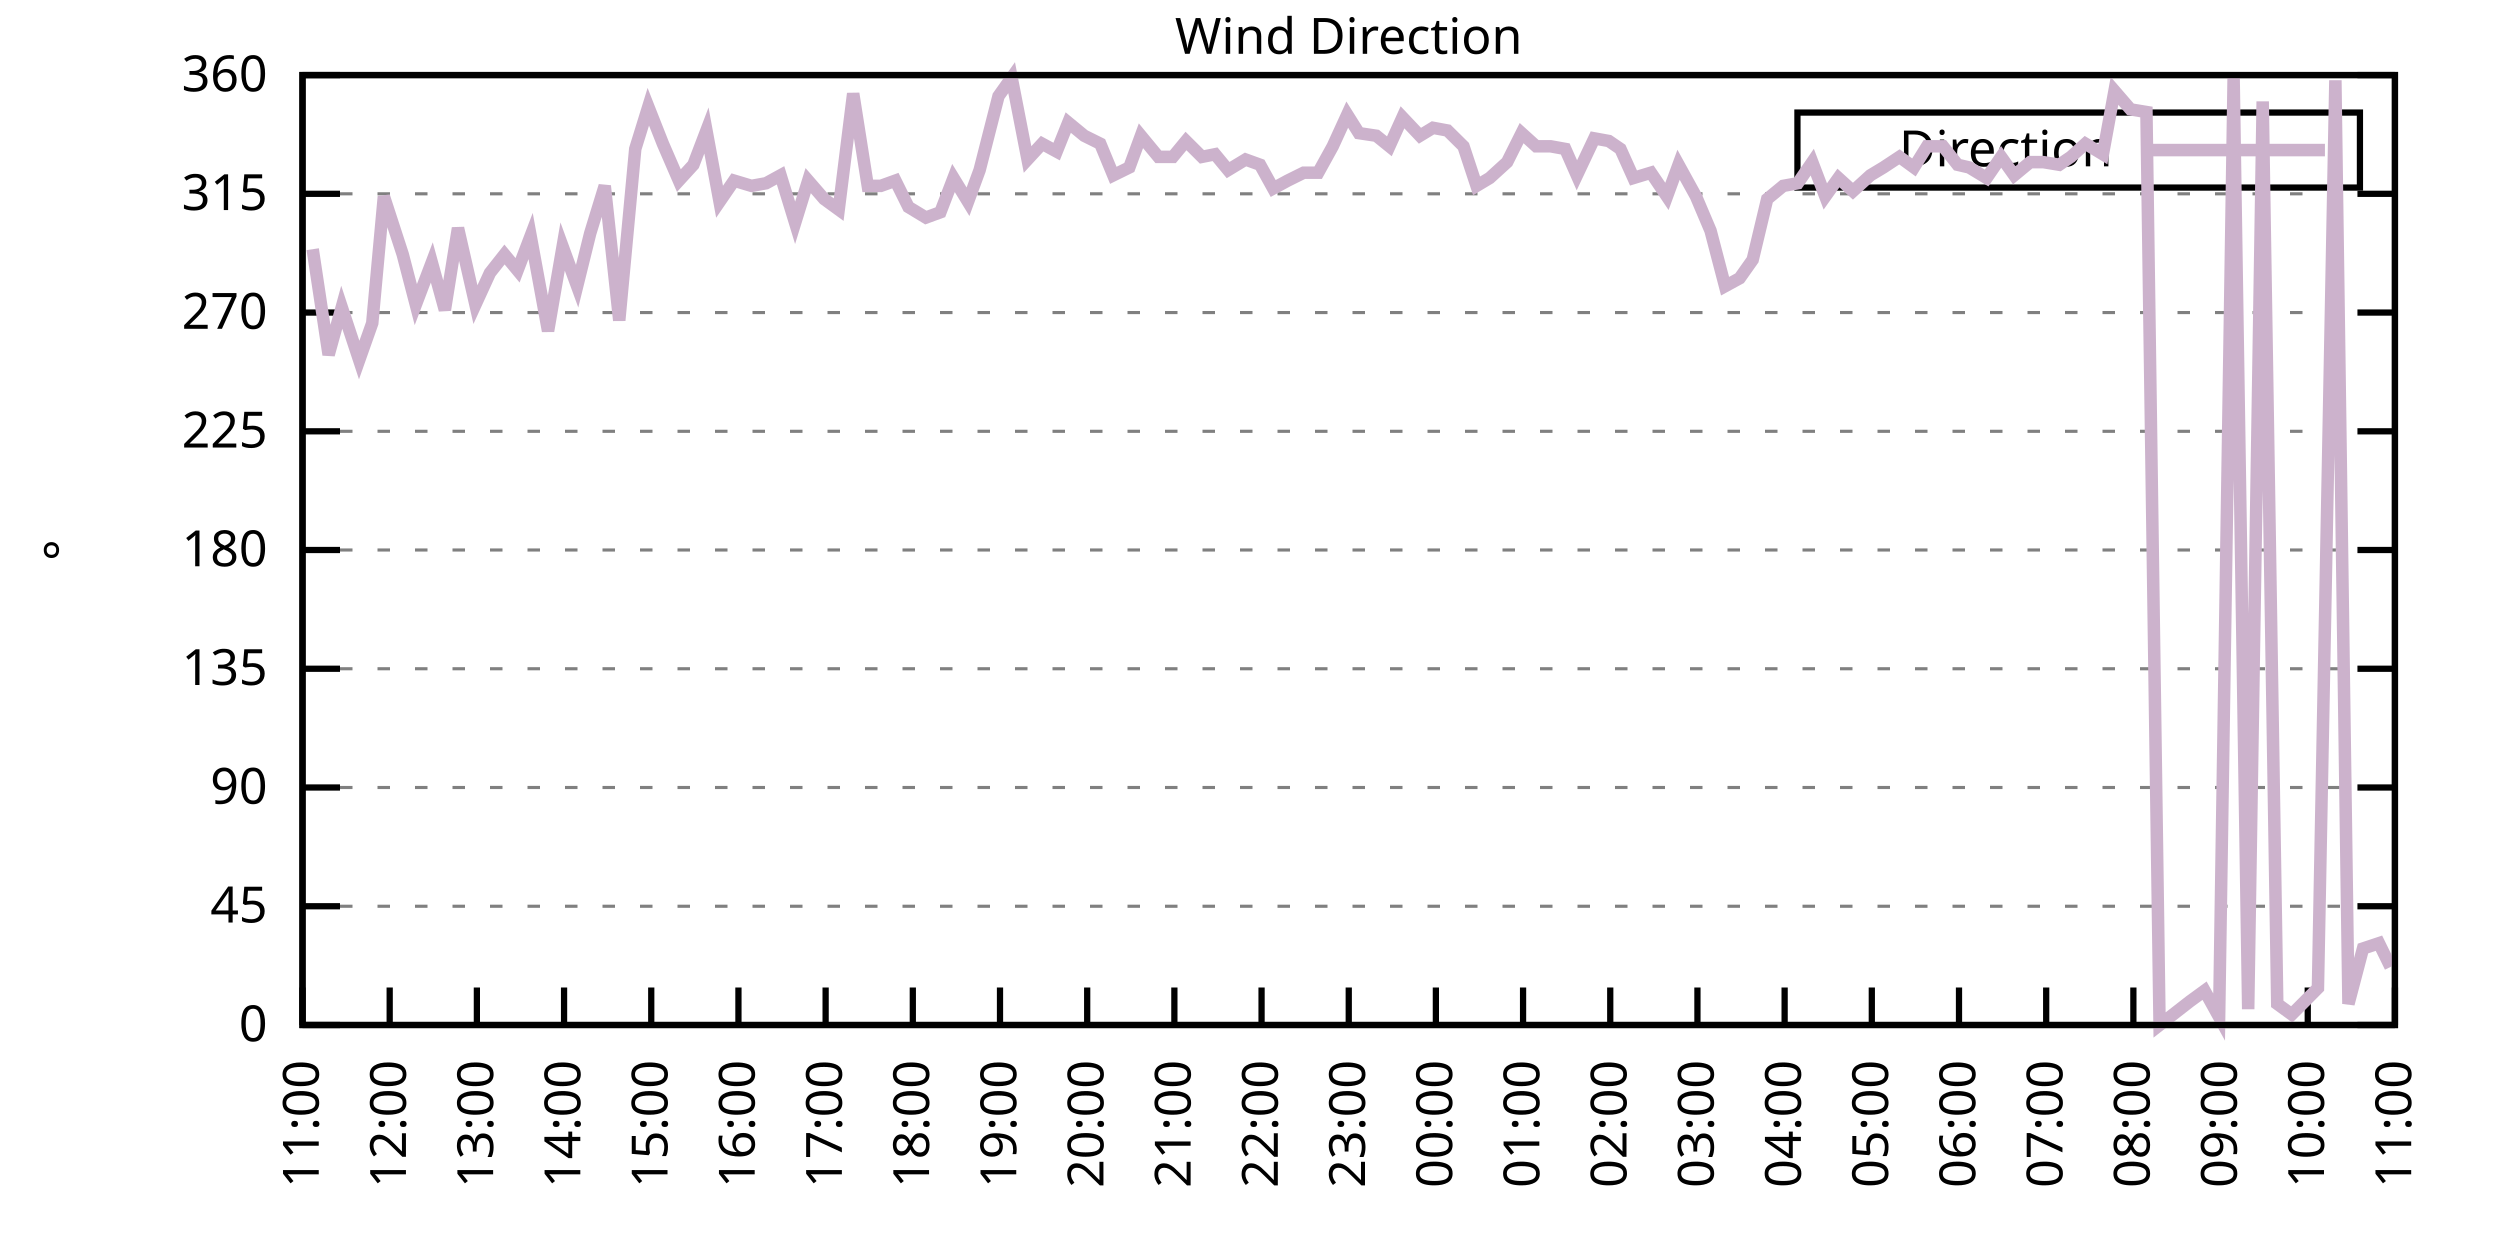
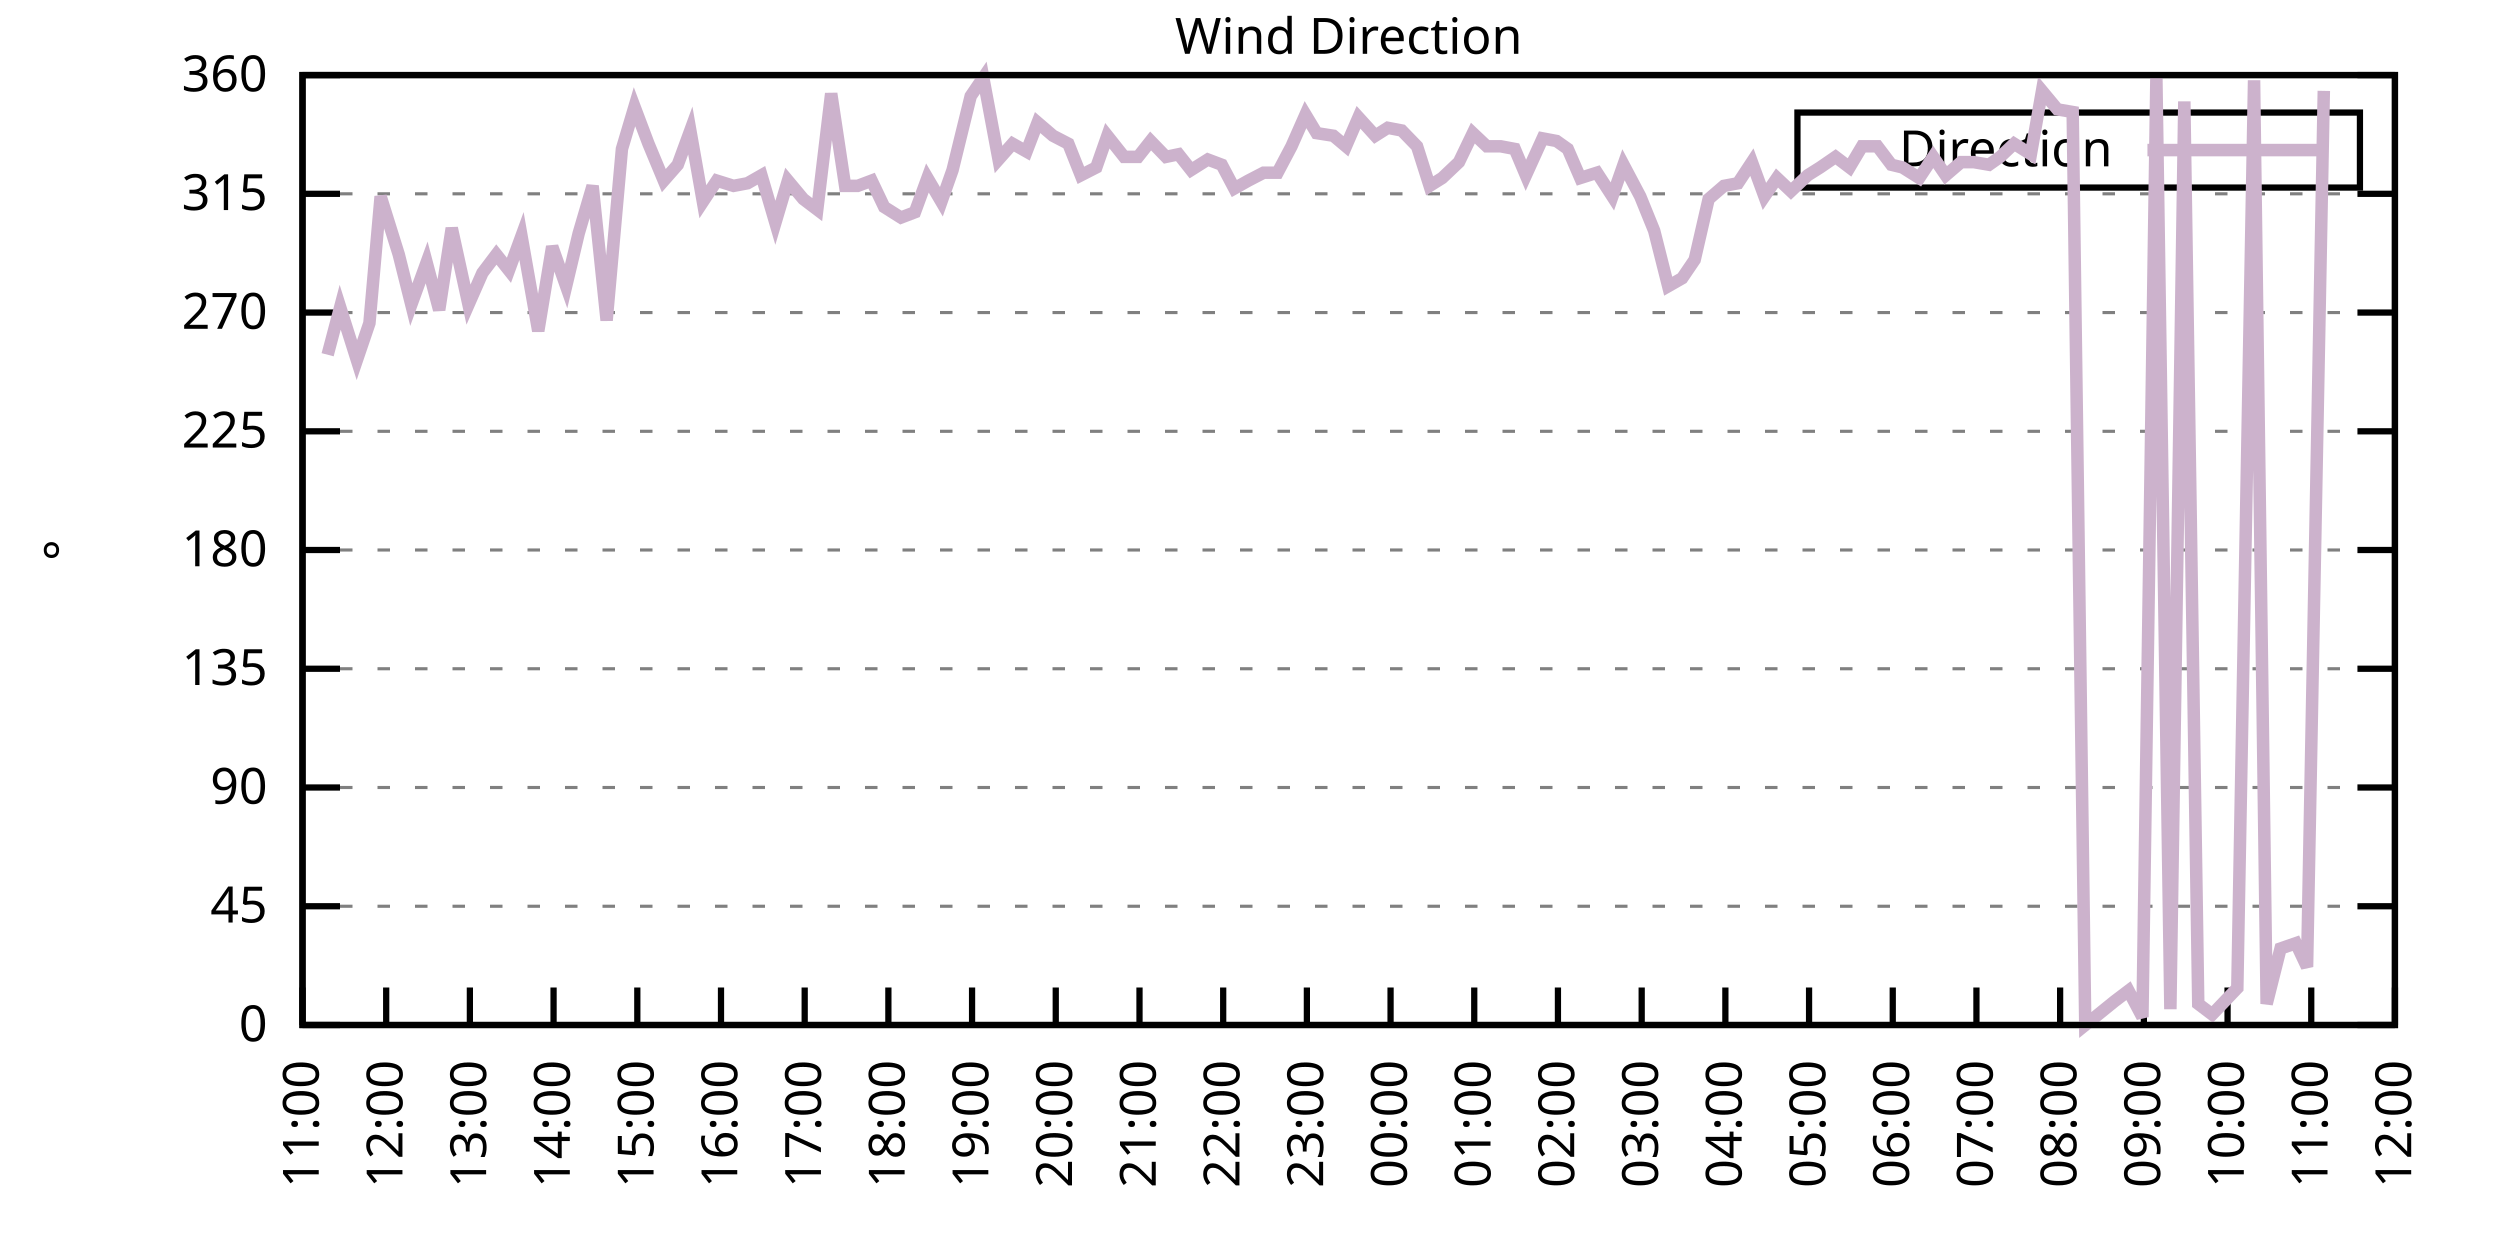
<svg xmlns="http://www.w3.org/2000/svg" xmlns:xlink="http://www.w3.org/1999/xlink" width="400" height="200" viewBox="0 0 400 200">
  <g id="gnuplot_canvas">
    <rect x="0" y="0" width="400" height="200" fill="none" />
    <defs>
      <circle id="gpDot" r="0.5" stroke-width="0.5" stroke="currentColor" />
      <path id="gpPt0" stroke-width="0.333" stroke="currentColor" d="M-1,0 h2 M0,-1 v2" />
      <path id="gpPt1" stroke-width="0.333" stroke="currentColor" d="M-1,-1 L1,1 M1,-1 L-1,1" />
      <path id="gpPt2" stroke-width="0.333" stroke="currentColor" d="M-1,0 L1,0 M0,-1 L0,1 M-1,-1 L1,1 M-1,1 L1,-1" />
      <rect id="gpPt3" stroke-width="0.333" stroke="currentColor" x="-1" y="-1" width="2" height="2" />
      <rect id="gpPt4" stroke-width="0.333" stroke="currentColor" fill="currentColor" x="-1" y="-1" width="2" height="2" />
      <circle id="gpPt5" stroke-width="0.333" stroke="currentColor" cx="0" cy="0" r="1" />
      <use xlink:href="#gpPt5" id="gpPt6" fill="currentColor" stroke="none" />
      <path id="gpPt7" stroke-width="0.333" stroke="currentColor" d="M0,-1.33 L-1.33,0.67 L1.33,0.67 z" />
      <use xlink:href="#gpPt7" id="gpPt8" fill="currentColor" stroke="none" />
      <use xlink:href="#gpPt7" id="gpPt9" stroke="currentColor" transform="rotate(180)" />
      <use xlink:href="#gpPt9" id="gpPt10" fill="currentColor" stroke="none" />
      <use xlink:href="#gpPt3" id="gpPt11" stroke="currentColor" transform="rotate(45)" />
      <use xlink:href="#gpPt11" id="gpPt12" fill="currentColor" stroke="none" />
      <path id="gpPt13" stroke-width="0.333" stroke="currentColor" d="M0,1.330 L1.265,0.411 L0.782,-1.067 L-0.782,-1.076 L-1.265,0.411 z" />
      <use xlink:href="#gpPt13" id="gpPt14" fill="currentColor" stroke="none" />
      <filter id="textbox" filterUnits="objectBoundingBox" x="0" y="0" height="1" width="1">
        <feFlood flood-color="white" flood-opacity="1" result="bgnd" />
        <feComposite in="SourceGraphic" in2="bgnd" operator="atop" />
      </filter>
      <filter id="greybox" filterUnits="objectBoundingBox" x="0" y="0" height="1" width="1">
        <feFlood flood-color="lightgrey" flood-opacity="1" result="grey" />
        <feComposite in="SourceGraphic" in2="grey" operator="atop" />
      </filter>
    </defs>
    <g fill="none" color="white" stroke="currentColor" stroke-width="1.00" stroke-linecap="butt" stroke-linejoin="miter">
</g>
    <g fill="none" color="black" stroke="currentColor" stroke-width="1.00" stroke-linecap="butt" stroke-linejoin="miter">
      <g stroke="none" shape-rendering="crispEdges">
        <polygon fill="rgb(255, 255, 255)" points="48.40,164.00 383.18,164.00 383.18,12.02 48.40,12.02 " />
      </g>
    </g>
    <g fill="none" color="black" stroke="currentColor" stroke-width="1.00" stroke-linecap="butt" stroke-linejoin="miter">
</g>
    <g fill="none" color="black" stroke="black" stroke-width="0.50" stroke-linecap="butt" stroke-linejoin="miter">
</g>
    <g fill="none" color="gray" stroke="currentColor" stroke-width="0.50" stroke-linecap="butt" stroke-linejoin="miter">
      <path stroke="gray" stroke-dasharray="2,4" class="gridline" d="M48.40,164.00 L383.19,164.00  " />
    </g>
    <g fill="none" color="gray" stroke="gray" stroke-width="1.00" stroke-linecap="butt" stroke-linejoin="miter">
</g>
    <g fill="none" color="black" stroke="currentColor" stroke-width="1.00" stroke-linecap="butt" stroke-linejoin="miter">
      <path stroke="black" d="M48.40,164.00 L54.40,164.00 M383.19,164.00 L377.19,164.00  " />
      <g transform="translate(42.80,166.60)" stroke="none" fill="black" font-family="Sans" font-size="8.00" text-anchor="end">
        <text>
          <tspan font-family="Sans"> 0</tspan>
        </text>
      </g>
    </g>
    <g fill="none" color="black" stroke="currentColor" stroke-width="1.00" stroke-linecap="butt" stroke-linejoin="miter">
</g>
    <g fill="none" color="black" stroke="black" stroke-width="0.50" stroke-linecap="butt" stroke-linejoin="miter">
</g>
    <g fill="none" color="gray" stroke="currentColor" stroke-width="0.50" stroke-linecap="butt" stroke-linejoin="miter">
      <path stroke="gray" stroke-dasharray="2,4" class="gridline" d="M48.40,145.00 L383.19,145.00  " />
    </g>
    <g fill="none" color="gray" stroke="gray" stroke-width="1.00" stroke-linecap="butt" stroke-linejoin="miter">
</g>
    <g fill="none" color="black" stroke="currentColor" stroke-width="1.00" stroke-linecap="butt" stroke-linejoin="miter">
      <path stroke="black" d="M48.40,145.00 L54.40,145.00 M383.19,145.00 L377.19,145.00  " />
      <g transform="translate(42.80,147.60)" stroke="none" fill="black" font-family="Sans" font-size="8.00" text-anchor="end">
        <text>
          <tspan font-family="Sans"> 45</tspan>
        </text>
      </g>
    </g>
    <g fill="none" color="black" stroke="currentColor" stroke-width="1.00" stroke-linecap="butt" stroke-linejoin="miter">
</g>
    <g fill="none" color="black" stroke="black" stroke-width="0.50" stroke-linecap="butt" stroke-linejoin="miter">
</g>
    <g fill="none" color="gray" stroke="currentColor" stroke-width="0.50" stroke-linecap="butt" stroke-linejoin="miter">
      <path stroke="gray" stroke-dasharray="2,4" class="gridline" d="M48.40,126.00 L383.19,126.00  " />
    </g>
    <g fill="none" color="gray" stroke="gray" stroke-width="1.00" stroke-linecap="butt" stroke-linejoin="miter">
</g>
    <g fill="none" color="black" stroke="currentColor" stroke-width="1.00" stroke-linecap="butt" stroke-linejoin="miter">
      <path stroke="black" d="M48.40,126.00 L54.40,126.00 M383.19,126.00 L377.19,126.00  " />
      <g transform="translate(42.80,128.60)" stroke="none" fill="black" font-family="Sans" font-size="8.00" text-anchor="end">
        <text>
          <tspan font-family="Sans"> 90</tspan>
        </text>
      </g>
    </g>
    <g fill="none" color="black" stroke="currentColor" stroke-width="1.00" stroke-linecap="butt" stroke-linejoin="miter">
</g>
    <g fill="none" color="black" stroke="black" stroke-width="0.50" stroke-linecap="butt" stroke-linejoin="miter">
</g>
    <g fill="none" color="gray" stroke="currentColor" stroke-width="0.50" stroke-linecap="butt" stroke-linejoin="miter">
      <path stroke="gray" stroke-dasharray="2,4" class="gridline" d="M48.40,107.00 L383.19,107.00  " />
    </g>
    <g fill="none" color="gray" stroke="gray" stroke-width="1.00" stroke-linecap="butt" stroke-linejoin="miter">
</g>
    <g fill="none" color="black" stroke="currentColor" stroke-width="1.00" stroke-linecap="butt" stroke-linejoin="miter">
      <path stroke="black" d="M48.40,107.00 L54.40,107.00 M383.19,107.00 L377.19,107.00  " />
      <g transform="translate(42.80,109.60)" stroke="none" fill="black" font-family="Sans" font-size="8.00" text-anchor="end">
        <text>
          <tspan font-family="Sans"> 135</tspan>
        </text>
      </g>
    </g>
    <g fill="none" color="black" stroke="currentColor" stroke-width="1.00" stroke-linecap="butt" stroke-linejoin="miter">
</g>
    <g fill="none" color="black" stroke="black" stroke-width="0.50" stroke-linecap="butt" stroke-linejoin="miter">
</g>
    <g fill="none" color="gray" stroke="currentColor" stroke-width="0.50" stroke-linecap="butt" stroke-linejoin="miter">
      <path stroke="gray" stroke-dasharray="2,4" class="gridline" d="M48.40,88.00 L383.19,88.00  " />
    </g>
    <g fill="none" color="gray" stroke="gray" stroke-width="1.00" stroke-linecap="butt" stroke-linejoin="miter">
</g>
    <g fill="none" color="black" stroke="currentColor" stroke-width="1.00" stroke-linecap="butt" stroke-linejoin="miter">
      <path stroke="black" d="M48.40,88.00 L54.40,88.00 M383.19,88.00 L377.19,88.00  " />
      <g transform="translate(42.80,90.60)" stroke="none" fill="black" font-family="Sans" font-size="8.00" text-anchor="end">
        <text>
          <tspan font-family="Sans"> 180</tspan>
        </text>
      </g>
    </g>
    <g fill="none" color="black" stroke="currentColor" stroke-width="1.00" stroke-linecap="butt" stroke-linejoin="miter">
</g>
    <g fill="none" color="black" stroke="black" stroke-width="0.50" stroke-linecap="butt" stroke-linejoin="miter">
</g>
    <g fill="none" color="gray" stroke="currentColor" stroke-width="0.50" stroke-linecap="butt" stroke-linejoin="miter">
      <path stroke="gray" stroke-dasharray="2,4" class="gridline" d="M48.40,69.01 L383.19,69.01  " />
    </g>
    <g fill="none" color="gray" stroke="gray" stroke-width="1.00" stroke-linecap="butt" stroke-linejoin="miter">
</g>
    <g fill="none" color="black" stroke="currentColor" stroke-width="1.00" stroke-linecap="butt" stroke-linejoin="miter">
      <path stroke="black" d="M48.40,69.01 L54.40,69.01 M383.19,69.01 L377.19,69.01  " />
      <g transform="translate(42.80,71.61)" stroke="none" fill="black" font-family="Sans" font-size="8.00" text-anchor="end">
        <text>
          <tspan font-family="Sans"> 225</tspan>
        </text>
      </g>
    </g>
    <g fill="none" color="black" stroke="currentColor" stroke-width="1.00" stroke-linecap="butt" stroke-linejoin="miter">
</g>
    <g fill="none" color="black" stroke="black" stroke-width="0.50" stroke-linecap="butt" stroke-linejoin="miter">
</g>
    <g fill="none" color="gray" stroke="currentColor" stroke-width="0.50" stroke-linecap="butt" stroke-linejoin="miter">
      <path stroke="gray" stroke-dasharray="2,4" class="gridline" d="M48.40,50.01 L383.19,50.01  " />
    </g>
    <g fill="none" color="gray" stroke="gray" stroke-width="1.00" stroke-linecap="butt" stroke-linejoin="miter">
</g>
    <g fill="none" color="black" stroke="currentColor" stroke-width="1.00" stroke-linecap="butt" stroke-linejoin="miter">
      <path stroke="black" d="M48.40,50.01 L54.40,50.01 M383.19,50.01 L377.19,50.01  " />
      <g transform="translate(42.80,52.61)" stroke="none" fill="black" font-family="Sans" font-size="8.00" text-anchor="end">
        <text>
          <tspan font-family="Sans"> 270</tspan>
        </text>
      </g>
    </g>
    <g fill="none" color="black" stroke="currentColor" stroke-width="1.00" stroke-linecap="butt" stroke-linejoin="miter">
</g>
    <g fill="none" color="black" stroke="black" stroke-width="0.50" stroke-linecap="butt" stroke-linejoin="miter">
</g>
    <g fill="none" color="gray" stroke="currentColor" stroke-width="0.50" stroke-linecap="butt" stroke-linejoin="miter">
      <path stroke="gray" stroke-dasharray="2,4" class="gridline" d="M48.40,31.01 L383.19,31.01  " />
    </g>
    <g fill="none" color="gray" stroke="gray" stroke-width="1.00" stroke-linecap="butt" stroke-linejoin="miter">
</g>
    <g fill="none" color="black" stroke="currentColor" stroke-width="1.00" stroke-linecap="butt" stroke-linejoin="miter">
      <path stroke="black" d="M48.40,31.01 L54.40,31.01 M383.19,31.01 L377.19,31.01  " />
      <g transform="translate(42.80,33.61)" stroke="none" fill="black" font-family="Sans" font-size="8.00" text-anchor="end">
        <text>
          <tspan font-family="Sans"> 315</tspan>
        </text>
      </g>
    </g>
    <g fill="none" color="black" stroke="currentColor" stroke-width="1.00" stroke-linecap="butt" stroke-linejoin="miter">
</g>
    <g fill="none" color="black" stroke="black" stroke-width="0.50" stroke-linecap="butt" stroke-linejoin="miter">
</g>
    <g fill="none" color="gray" stroke="currentColor" stroke-width="0.50" stroke-linecap="butt" stroke-linejoin="miter">
      <path stroke="gray" stroke-dasharray="2,4" class="gridline" d="M48.40,12.01 L383.19,12.01  " />
    </g>
    <g fill="none" color="gray" stroke="gray" stroke-width="1.00" stroke-linecap="butt" stroke-linejoin="miter">
</g>
    <g fill="none" color="black" stroke="currentColor" stroke-width="1.00" stroke-linecap="butt" stroke-linejoin="miter">
      <path stroke="black" d="M48.40,12.01 L54.40,12.01 M383.19,12.01 L377.19,12.01  " />
      <g transform="translate(42.80,14.61)" stroke="none" fill="black" font-family="Sans" font-size="8.00" text-anchor="end">
        <text>
          <tspan font-family="Sans"> 360</tspan>
        </text>
      </g>
    </g>
    <g fill="none" color="black" stroke="currentColor" stroke-width="1.00" stroke-linecap="butt" stroke-linejoin="miter">
      <path stroke="black" d="M48.40,164.00 L48.40,158.00  " />
      <g transform="translate(51.00,169.60) rotate(270.00)" stroke="none" fill="black" font-family="Sans" font-size="8.00" text-anchor="end">
        <text>
          <tspan font-family="Sans">11:00</tspan>
        </text>
      </g>
    </g>
    <g fill="none" color="black" stroke="currentColor" stroke-width="1.00" stroke-linecap="butt" stroke-linejoin="miter">
-       <path stroke="black" d="M62.35,164.00 L62.35,158.00  " />
-       <g transform="translate(64.95,169.60) rotate(270.00)" stroke="none" fill="black" font-family="Sans" font-size="8.00" text-anchor="end">
+       <path stroke="black" d="M61.79,164.00 L61.79,158.00  " />
+       <g transform="translate(64.39,169.60) rotate(270.00)" stroke="none" fill="black" font-family="Sans" font-size="8.00" text-anchor="end">
        <text>
          <tspan font-family="Sans">12:00</tspan>
        </text>
      </g>
    </g>
    <g fill="none" color="black" stroke="currentColor" stroke-width="1.00" stroke-linecap="butt" stroke-linejoin="miter">
-       <path stroke="black" d="M76.30,164.00 L76.30,158.00  " />
-       <g transform="translate(78.90,169.60) rotate(270.00)" stroke="none" fill="black" font-family="Sans" font-size="8.00" text-anchor="end">
+       <path stroke="black" d="M75.18,164.00 L75.18,158.00  " />
+       <g transform="translate(77.78,169.60) rotate(270.00)" stroke="none" fill="black" font-family="Sans" font-size="8.00" text-anchor="end">
        <text>
          <tspan font-family="Sans">13:00</tspan>
        </text>
      </g>
    </g>
    <g fill="none" color="black" stroke="currentColor" stroke-width="1.00" stroke-linecap="butt" stroke-linejoin="miter">
-       <path stroke="black" d="M90.25,164.00 L90.25,158.00  " />
-       <g transform="translate(92.85,169.60) rotate(270.00)" stroke="none" fill="black" font-family="Sans" font-size="8.00" text-anchor="end">
+       <path stroke="black" d="M88.57,164.00 L88.57,158.00  " />
+       <g transform="translate(91.17,169.60) rotate(270.00)" stroke="none" fill="black" font-family="Sans" font-size="8.00" text-anchor="end">
        <text>
          <tspan font-family="Sans">14:00</tspan>
        </text>
      </g>
    </g>
    <g fill="none" color="black" stroke="currentColor" stroke-width="1.00" stroke-linecap="butt" stroke-linejoin="miter">
-       <path stroke="black" d="M104.20,164.00 L104.20,158.00  " />
-       <g transform="translate(106.80,169.60) rotate(270.00)" stroke="none" fill="black" font-family="Sans" font-size="8.00" text-anchor="end">
+       <path stroke="black" d="M101.97,164.00 L101.97,158.00  " />
+       <g transform="translate(104.57,169.60) rotate(270.00)" stroke="none" fill="black" font-family="Sans" font-size="8.00" text-anchor="end">
        <text>
          <tspan font-family="Sans">15:00</tspan>
        </text>
      </g>
    </g>
    <g fill="none" color="black" stroke="currentColor" stroke-width="1.00" stroke-linecap="butt" stroke-linejoin="miter">
-       <path stroke="black" d="M118.15,164.00 L118.15,158.00  " />
-       <g transform="translate(120.75,169.60) rotate(270.00)" stroke="none" fill="black" font-family="Sans" font-size="8.00" text-anchor="end">
+       <path stroke="black" d="M115.36,164.00 L115.36,158.00  " />
+       <g transform="translate(117.96,169.60) rotate(270.00)" stroke="none" fill="black" font-family="Sans" font-size="8.00" text-anchor="end">
        <text>
          <tspan font-family="Sans">16:00</tspan>
        </text>
      </g>
    </g>
    <g fill="none" color="black" stroke="currentColor" stroke-width="1.00" stroke-linecap="butt" stroke-linejoin="miter">
-       <path stroke="black" d="M132.10,164.00 L132.10,158.00  " />
-       <g transform="translate(134.70,169.60) rotate(270.00)" stroke="none" fill="black" font-family="Sans" font-size="8.00" text-anchor="end">
+       <path stroke="black" d="M128.75,164.00 L128.75,158.00  " />
+       <g transform="translate(131.35,169.60) rotate(270.00)" stroke="none" fill="black" font-family="Sans" font-size="8.00" text-anchor="end">
        <text>
          <tspan font-family="Sans">17:00</tspan>
        </text>
      </g>
    </g>
    <g fill="none" color="black" stroke="currentColor" stroke-width="1.00" stroke-linecap="butt" stroke-linejoin="miter">
-       <path stroke="black" d="M146.05,164.00 L146.05,158.00  " />
-       <g transform="translate(148.65,169.60) rotate(270.00)" stroke="none" fill="black" font-family="Sans" font-size="8.00" text-anchor="end">
+       <path stroke="black" d="M142.14,164.00 L142.14,158.00  " />
+       <g transform="translate(144.74,169.60) rotate(270.00)" stroke="none" fill="black" font-family="Sans" font-size="8.00" text-anchor="end">
        <text>
          <tspan font-family="Sans">18:00</tspan>
        </text>
      </g>
    </g>
    <g fill="none" color="black" stroke="currentColor" stroke-width="1.00" stroke-linecap="butt" stroke-linejoin="miter">
-       <path stroke="black" d="M160.00,164.00 L160.00,158.00  " />
-       <g transform="translate(162.60,169.60) rotate(270.00)" stroke="none" fill="black" font-family="Sans" font-size="8.00" text-anchor="end">
+       <path stroke="black" d="M155.53,164.00 L155.53,158.00  " />
+       <g transform="translate(158.13,169.60) rotate(270.00)" stroke="none" fill="black" font-family="Sans" font-size="8.00" text-anchor="end">
        <text>
          <tspan font-family="Sans">19:00</tspan>
        </text>
      </g>
    </g>
    <g fill="none" color="black" stroke="currentColor" stroke-width="1.00" stroke-linecap="butt" stroke-linejoin="miter">
-       <path stroke="black" d="M173.95,164.00 L173.95,158.00  " />
-       <g transform="translate(176.55,169.60) rotate(270.00)" stroke="none" fill="black" font-family="Sans" font-size="8.00" text-anchor="end">
+       <path stroke="black" d="M168.92,164.00 L168.92,158.00  " />
+       <g transform="translate(171.52,169.60) rotate(270.00)" stroke="none" fill="black" font-family="Sans" font-size="8.00" text-anchor="end">
        <text>
          <tspan font-family="Sans">20:00</tspan>
        </text>
      </g>
    </g>
    <g fill="none" color="black" stroke="currentColor" stroke-width="1.00" stroke-linecap="butt" stroke-linejoin="miter">
-       <path stroke="black" d="M187.90,164.00 L187.90,158.00  " />
-       <g transform="translate(190.50,169.60) rotate(270.00)" stroke="none" fill="black" font-family="Sans" font-size="8.00" text-anchor="end">
+       <path stroke="black" d="M182.32,164.00 L182.32,158.00  " />
+       <g transform="translate(184.92,169.60) rotate(270.00)" stroke="none" fill="black" font-family="Sans" font-size="8.00" text-anchor="end">
        <text>
          <tspan font-family="Sans">21:00</tspan>
        </text>
      </g>
    </g>
    <g fill="none" color="black" stroke="currentColor" stroke-width="1.00" stroke-linecap="butt" stroke-linejoin="miter">
-       <path stroke="black" d="M201.85,164.00 L201.85,158.00  " />
-       <g transform="translate(204.45,169.60) rotate(270.00)" stroke="none" fill="black" font-family="Sans" font-size="8.00" text-anchor="end">
+       <path stroke="black" d="M195.71,164.00 L195.71,158.00  " />
+       <g transform="translate(198.31,169.60) rotate(270.00)" stroke="none" fill="black" font-family="Sans" font-size="8.00" text-anchor="end">
        <text>
          <tspan font-family="Sans">22:00</tspan>
        </text>
      </g>
    </g>
    <g fill="none" color="black" stroke="currentColor" stroke-width="1.00" stroke-linecap="butt" stroke-linejoin="miter">
-       <path stroke="black" d="M215.80,164.00 L215.80,158.00  " />
-       <g transform="translate(218.40,169.60) rotate(270.00)" stroke="none" fill="black" font-family="Sans" font-size="8.00" text-anchor="end">
+       <path stroke="black" d="M209.10,164.00 L209.10,158.00  " />
+       <g transform="translate(211.70,169.60) rotate(270.00)" stroke="none" fill="black" font-family="Sans" font-size="8.00" text-anchor="end">
        <text>
          <tspan font-family="Sans">23:00</tspan>
        </text>
      </g>
    </g>
    <g fill="none" color="black" stroke="currentColor" stroke-width="1.00" stroke-linecap="butt" stroke-linejoin="miter">
-       <path stroke="black" d="M229.74,164.00 L229.74,158.00  " />
-       <g transform="translate(232.34,169.60) rotate(270.00)" stroke="none" fill="black" font-family="Sans" font-size="8.00" text-anchor="end">
+       <path stroke="black" d="M222.49,164.00 L222.49,158.00  " />
+       <g transform="translate(225.09,169.60) rotate(270.00)" stroke="none" fill="black" font-family="Sans" font-size="8.00" text-anchor="end">
        <text>
          <tspan font-family="Sans">00:00</tspan>
        </text>
      </g>
    </g>
    <g fill="none" color="black" stroke="currentColor" stroke-width="1.00" stroke-linecap="butt" stroke-linejoin="miter">
-       <path stroke="black" d="M243.69,164.00 L243.69,158.00  " />
-       <g transform="translate(246.29,169.60) rotate(270.00)" stroke="none" fill="black" font-family="Sans" font-size="8.00" text-anchor="end">
+       <path stroke="black" d="M235.88,164.00 L235.88,158.00  " />
+       <g transform="translate(238.48,169.60) rotate(270.00)" stroke="none" fill="black" font-family="Sans" font-size="8.00" text-anchor="end">
        <text>
          <tspan font-family="Sans">01:00</tspan>
        </text>
      </g>
    </g>
    <g fill="none" color="black" stroke="currentColor" stroke-width="1.00" stroke-linecap="butt" stroke-linejoin="miter">
-       <path stroke="black" d="M257.64,164.00 L257.64,158.00  " />
-       <g transform="translate(260.24,169.60) rotate(270.00)" stroke="none" fill="black" font-family="Sans" font-size="8.00" text-anchor="end">
+       <path stroke="black" d="M249.27,164.00 L249.27,158.00  " />
+       <g transform="translate(251.87,169.60) rotate(270.00)" stroke="none" fill="black" font-family="Sans" font-size="8.00" text-anchor="end">
        <text>
          <tspan font-family="Sans">02:00</tspan>
        </text>
      </g>
    </g>
    <g fill="none" color="black" stroke="currentColor" stroke-width="1.00" stroke-linecap="butt" stroke-linejoin="miter">
-       <path stroke="black" d="M271.59,164.00 L271.59,158.00  " />
-       <g transform="translate(274.19,169.60) rotate(270.00)" stroke="none" fill="black" font-family="Sans" font-size="8.00" text-anchor="end">
+       <path stroke="black" d="M262.67,164.00 L262.67,158.00  " />
+       <g transform="translate(265.27,169.60) rotate(270.00)" stroke="none" fill="black" font-family="Sans" font-size="8.00" text-anchor="end">
        <text>
          <tspan font-family="Sans">03:00</tspan>
        </text>
      </g>
    </g>
    <g fill="none" color="black" stroke="currentColor" stroke-width="1.00" stroke-linecap="butt" stroke-linejoin="miter">
-       <path stroke="black" d="M285.54,164.00 L285.54,158.00  " />
-       <g transform="translate(288.14,169.60) rotate(270.00)" stroke="none" fill="black" font-family="Sans" font-size="8.00" text-anchor="end">
+       <path stroke="black" d="M276.06,164.00 L276.06,158.00  " />
+       <g transform="translate(278.66,169.60) rotate(270.00)" stroke="none" fill="black" font-family="Sans" font-size="8.00" text-anchor="end">
        <text>
          <tspan font-family="Sans">04:00</tspan>
        </text>
      </g>
    </g>
    <g fill="none" color="black" stroke="currentColor" stroke-width="1.00" stroke-linecap="butt" stroke-linejoin="miter">
-       <path stroke="black" d="M299.49,164.00 L299.49,158.00  " />
-       <g transform="translate(302.09,169.60) rotate(270.00)" stroke="none" fill="black" font-family="Sans" font-size="8.00" text-anchor="end">
+       <path stroke="black" d="M289.45,164.00 L289.45,158.00  " />
+       <g transform="translate(292.05,169.60) rotate(270.00)" stroke="none" fill="black" font-family="Sans" font-size="8.00" text-anchor="end">
        <text>
          <tspan font-family="Sans">05:00</tspan>
        </text>
      </g>
    </g>
    <g fill="none" color="black" stroke="currentColor" stroke-width="1.00" stroke-linecap="butt" stroke-linejoin="miter">
-       <path stroke="black" d="M313.44,164.00 L313.44,158.00  " />
-       <g transform="translate(316.04,169.60) rotate(270.00)" stroke="none" fill="black" font-family="Sans" font-size="8.00" text-anchor="end">
+       <path stroke="black" d="M302.84,164.00 L302.84,158.00  " />
+       <g transform="translate(305.44,169.60) rotate(270.00)" stroke="none" fill="black" font-family="Sans" font-size="8.00" text-anchor="end">
        <text>
          <tspan font-family="Sans">06:00</tspan>
        </text>
      </g>
    </g>
    <g fill="none" color="black" stroke="currentColor" stroke-width="1.00" stroke-linecap="butt" stroke-linejoin="miter">
-       <path stroke="black" d="M327.39,164.00 L327.39,158.00  " />
-       <g transform="translate(329.99,169.60) rotate(270.00)" stroke="none" fill="black" font-family="Sans" font-size="8.00" text-anchor="end">
+       <path stroke="black" d="M316.23,164.00 L316.23,158.00  " />
+       <g transform="translate(318.83,169.60) rotate(270.00)" stroke="none" fill="black" font-family="Sans" font-size="8.00" text-anchor="end">
        <text>
          <tspan font-family="Sans">07:00</tspan>
        </text>
      </g>
    </g>
    <g fill="none" color="black" stroke="currentColor" stroke-width="1.00" stroke-linecap="butt" stroke-linejoin="miter">
-       <path stroke="black" d="M341.34,164.00 L341.34,158.00  " />
-       <g transform="translate(343.94,169.60) rotate(270.00)" stroke="none" fill="black" font-family="Sans" font-size="8.00" text-anchor="end">
+       <path stroke="black" d="M329.62,164.00 L329.62,158.00  " />
+       <g transform="translate(332.22,169.60) rotate(270.00)" stroke="none" fill="black" font-family="Sans" font-size="8.00" text-anchor="end">
        <text>
          <tspan font-family="Sans">08:00</tspan>
        </text>
      </g>
    </g>
    <g fill="none" color="black" stroke="currentColor" stroke-width="1.00" stroke-linecap="butt" stroke-linejoin="miter">
-       <path stroke="black" d="M355.29,164.00 L355.29,158.00  " />
-       <g transform="translate(357.89,169.60) rotate(270.00)" stroke="none" fill="black" font-family="Sans" font-size="8.00" text-anchor="end">
+       <path stroke="black" d="M343.02,164.00 L343.02,158.00  " />
+       <g transform="translate(345.62,169.60) rotate(270.00)" stroke="none" fill="black" font-family="Sans" font-size="8.00" text-anchor="end">
        <text>
          <tspan font-family="Sans">09:00</tspan>
        </text>
      </g>
    </g>
    <g fill="none" color="black" stroke="currentColor" stroke-width="1.00" stroke-linecap="butt" stroke-linejoin="miter">
-       <path stroke="black" d="M369.24,164.00 L369.24,158.00  " />
-       <g transform="translate(371.84,169.60) rotate(270.00)" stroke="none" fill="black" font-family="Sans" font-size="8.00" text-anchor="end">
+       <path stroke="black" d="M356.41,164.00 L356.41,158.00  " />
+       <g transform="translate(359.01,169.60) rotate(270.00)" stroke="none" fill="black" font-family="Sans" font-size="8.00" text-anchor="end">
        <text>
          <tspan font-family="Sans">10:00</tspan>
+         </text>
+       </g>
+     </g>
+     <g fill="none" color="black" stroke="currentColor" stroke-width="1.00" stroke-linecap="butt" stroke-linejoin="miter">
+       <path stroke="black" d="M369.80,164.00 L369.80,158.00  " />
+       <g transform="translate(372.40,169.60) rotate(270.00)" stroke="none" fill="black" font-family="Sans" font-size="8.00" text-anchor="end">
+         <text>
+           <tspan font-family="Sans">11:00</tspan>
        </text>
      </g>
    </g>
    <g fill="none" color="black" stroke="currentColor" stroke-width="1.00" stroke-linecap="butt" stroke-linejoin="miter">
      <path stroke="black" d="M383.19,164.00 L383.19,158.00  " />
      <g transform="translate(385.79,169.60) rotate(270.00)" stroke="none" fill="black" font-family="Sans" font-size="8.00" text-anchor="end">
        <text>
-           <tspan font-family="Sans">11:00</tspan>
+           <tspan font-family="Sans">12:00</tspan>
        </text>
      </g>
    </g>
    <g fill="none" color="black" stroke="currentColor" stroke-width="1.00" stroke-linecap="butt" stroke-linejoin="miter">
</g>
    <g fill="none" color="black" stroke="currentColor" stroke-width="1.00" stroke-linecap="butt" stroke-linejoin="miter">
      <path stroke="black" d="M48.40,12.01 L48.40,164.00 L383.19,164.00 L383.19,12.01 L48.40,12.01 Z  " />
    </g>
    <g fill="none" color="black" stroke="currentColor" stroke-width="1.00" stroke-linecap="butt" stroke-linejoin="miter">
</g>
    <g fill="none" color="black" stroke="currentColor" stroke-width="1.00" stroke-linecap="butt" stroke-linejoin="miter">
      <path stroke="black" d="M287.59,30.01 L287.59,18.01 L377.59,18.01 L377.59,30.01 L287.59,30.01 Z  " />
    </g>
    <g id="Wind_direction_plot_1">
      <g fill="none" color="white" stroke="black" stroke-width="2.00" stroke-linecap="butt" stroke-linejoin="miter">
</g>
      <g fill="none" color="black" stroke="currentColor" stroke-width="2.00" stroke-linecap="butt" stroke-linejoin="miter">
        <g transform="translate(337.99,26.61)" stroke="none" fill="black" font-family="Sans" font-size="8.00" text-anchor="end">
          <text>
            <tspan font-family="Sans">Direction</tspan>
          </text>
        </g>
      </g>
      <g fill="none" color="black" stroke="currentColor" stroke-width="2.00" stroke-linecap="butt" stroke-linejoin="miter">
-         <path stroke="rgb(204, 178, 204)" d="M343.59,24.01 L371.99,24.01 M50.03,39.87 L52.58,56.76 L54.68,49.16 L57.47,57.61 L59.56,51.70 L61.42,31.43   L64.44,40.72 L66.53,48.74 L69.09,41.99 L71.18,49.59 L73.28,36.50 L76.07,48.74 L78.39,43.67 L80.72,40.72   L82.81,43.25 L84.90,37.76 L87.69,52.96 L90.02,39.45 L92.34,45.79 L94.43,37.34 L96.76,29.74 L99.08,51.27   L101.64,23.83 L103.73,17.08 L106.06,22.99 L108.62,28.90 L110.94,26.36 L113.03,20.88 L115.13,32.28 L117.45,28.90   L120.24,29.74 L122.57,29.32 L124.89,28.05 L127.22,35.65 L129.31,28.90 L131.87,31.85 L134.19,33.54 L136.51,14.97   L138.84,29.74 L140.93,29.74 L143.26,28.90 L145.35,33.12 L148.14,34.81 L150.46,33.96 L152.56,28.48 L154.88,32.28   L156.74,27.21 L159.76,15.39 L161.86,12.43 L164.41,25.52 L166.74,22.99 L169.06,24.25 L170.92,19.61 L173.48,21.72   L176.04,22.99 L178.13,28.05 L180.69,26.79 L182.55,21.72 L185.34,25.10 L187.66,25.10 L189.76,22.56 L192.31,25.10   L194.41,24.68 L196.50,27.21 L199.29,25.52 L201.61,26.36 L203.71,30.16 L206.03,28.90 L208.59,27.63 L210.91,27.63   L213.24,23.41 L215.56,18.34 L217.42,21.30 L220.21,21.72 L222.30,23.41 L224.40,18.77 L227.19,21.72 L229.28,20.45   L231.60,20.88 L234.16,23.41 L236.25,29.74 L238.35,28.48 L241.14,25.94 L243.46,21.30 L245.79,23.41 L248.11,23.41   L250.44,23.83 L252.30,28.05 L255.09,22.14 L257.41,22.56 L259.27,23.83 L261.36,28.48 L264.15,27.63 L266.71,31.43   L268.57,26.36 L271.36,31.43 L273.69,36.92 L276.01,45.79 L278.34,44.52 L280.43,41.56 L282.75,31.85 L285.31,29.74   L287.64,29.32 L289.96,25.94 L292.05,31.43 L294.15,28.48 L296.47,30.59 L299.26,28.05 L301.35,26.79 L303.91,25.10   L306.23,26.79 L308.33,23.41 L310.88,23.41 L313.21,26.36 L315.07,26.79 L317.86,28.48 L320.18,25.10 L322.28,28.05   L324.83,25.94 L326.93,25.94 L329.48,26.36 L331.34,25.10 L333.67,22.99 L336.46,24.68 L338.32,14.54 L340.88,17.50   L343.43,17.92 L345.53,164.00 L350.41,160.20 L352.73,158.51 L355.06,162.73 L357.38,12.43 L359.71,161.47 L362.03,16.23   L364.36,160.62 L366.68,162.31 L368.78,160.20 L370.87,158.09 L373.66,12.85 L375.75,160.62 L378.08,151.76 L380.63,150.91   L382.49,154.71  " />
+         <path stroke="rgb(204, 178, 204)" d="M343.59,24.01 L371.99,24.01 M52.42,56.76 L54.43,49.16 L57.10,57.61 L59.11,51.70 L60.90,31.43 L63.80,40.72   L65.81,48.74 L68.26,41.99 L70.27,49.59 L72.28,36.50 L74.96,48.74 L77.19,43.67 L79.42,40.72 L81.43,43.25   L83.44,37.76 L86.12,52.96 L88.35,39.45 L90.58,45.79 L92.59,37.34 L94.82,29.74 L97.06,51.27 L99.51,23.83   L101.52,17.08 L103.75,22.99 L106.21,28.90 L108.44,26.36 L110.45,20.88 L112.46,32.28 L114.69,28.90 L117.37,29.74   L119.60,29.32 L121.83,28.05 L124.06,35.65 L126.07,28.90 L128.53,31.85 L130.76,33.54 L132.99,14.97 L135.22,29.74   L137.23,29.74 L139.46,28.90 L141.47,33.12 L144.15,34.81 L146.38,33.96 L148.39,28.48 L150.62,32.28 L152.41,27.21   L155.31,15.39 L157.32,12.43 L159.77,25.52 L162.01,22.99 L164.24,24.25 L166.02,19.61 L168.48,21.72 L170.93,22.99   L172.94,28.05 L175.40,26.79 L177.18,21.72 L179.86,25.10 L182.09,25.10 L184.10,22.56 L186.56,25.10 L188.57,24.68   L190.57,27.21 L193.25,25.52 L195.48,26.36 L197.49,30.16 L199.73,28.90 L202.18,27.63 L204.41,27.63 L206.64,23.41   L208.88,18.34 L210.66,21.30 L213.34,21.72 L215.35,23.41 L217.36,18.77 L220.04,21.72 L222.04,20.45 L224.28,20.88   L226.73,23.41 L228.74,29.74 L230.75,28.48 L233.43,25.94 L235.66,21.30 L237.89,23.41 L240.12,23.41 L242.36,23.83   L244.14,28.05 L246.82,22.14 L249.05,22.56 L250.84,23.83 L252.85,28.48 L255.52,27.63 L257.98,31.43 L259.76,26.36   L262.44,31.43 L264.67,36.92 L266.91,45.79 L269.14,44.52 L271.15,41.56 L273.38,31.85 L275.83,29.74 L278.07,29.32   L280.30,25.94 L282.31,31.43 L284.32,28.48 L286.55,30.59 L289.23,28.05 L291.23,26.79 L293.69,25.10 L295.92,26.79   L297.93,23.41 L300.39,23.41 L302.62,26.36 L304.40,26.79 L307.08,28.48 L309.31,25.10 L311.32,28.05 L313.78,25.94   L315.79,25.94 L318.24,26.36 L320.03,25.10 L322.26,22.99 L324.94,24.68 L326.72,14.54 L329.18,17.50 L331.63,17.92   L333.64,164.00 L338.33,160.20 L340.56,158.51 L342.79,162.73 L345.02,12.43 L347.26,161.47 L349.49,16.23 L351.72,160.62   L353.95,162.31 L355.96,160.20 L357.97,158.09 L360.65,12.85 L362.66,160.62 L364.89,151.76 L367.34,150.91 L369.13,154.71   L371.81,14.54  " />
      </g>
    </g>
    <g fill="none" color="black" stroke="currentColor" stroke-width="2.00" stroke-linecap="butt" stroke-linejoin="miter">
</g>
    <g fill="none" color="black" stroke="black" stroke-width="1.00" stroke-linecap="butt" stroke-linejoin="miter">
</g>
    <g fill="none" color="black" stroke="currentColor" stroke-width="1.00" stroke-linecap="butt" stroke-linejoin="miter">
      <path stroke="black" d="M48.40,12.01 L48.40,164.00 L383.19,164.00 L383.19,12.01 L48.40,12.01 Z  " />
      <g transform="translate(12.80,88.01) rotate(270.00)" stroke="none" fill="black" font-family="Sans" font-size="8.00" text-anchor="middle">
        <text>
          <tspan font-family="Sans">°</tspan>
        </text>
      </g>
    </g>
    <g fill="none" color="black" stroke="currentColor" stroke-width="1.00" stroke-linecap="butt" stroke-linejoin="miter">
</g>
    <g fill="none" color="black" stroke="currentColor" stroke-width="1.00" stroke-linecap="butt" stroke-linejoin="miter">
      <g transform="translate(215.79,8.61)" stroke="none" fill="black" font-family="Sans" font-size="8.00" text-anchor="middle">
        <text>
          <tspan font-family="Sans">Wind Direction</tspan>
        </text>
      </g>
    </g>
    <g fill="none" color="black" stroke="currentColor" stroke-width="1.00" stroke-linecap="butt" stroke-linejoin="miter">
</g>
  </g>
</svg>
